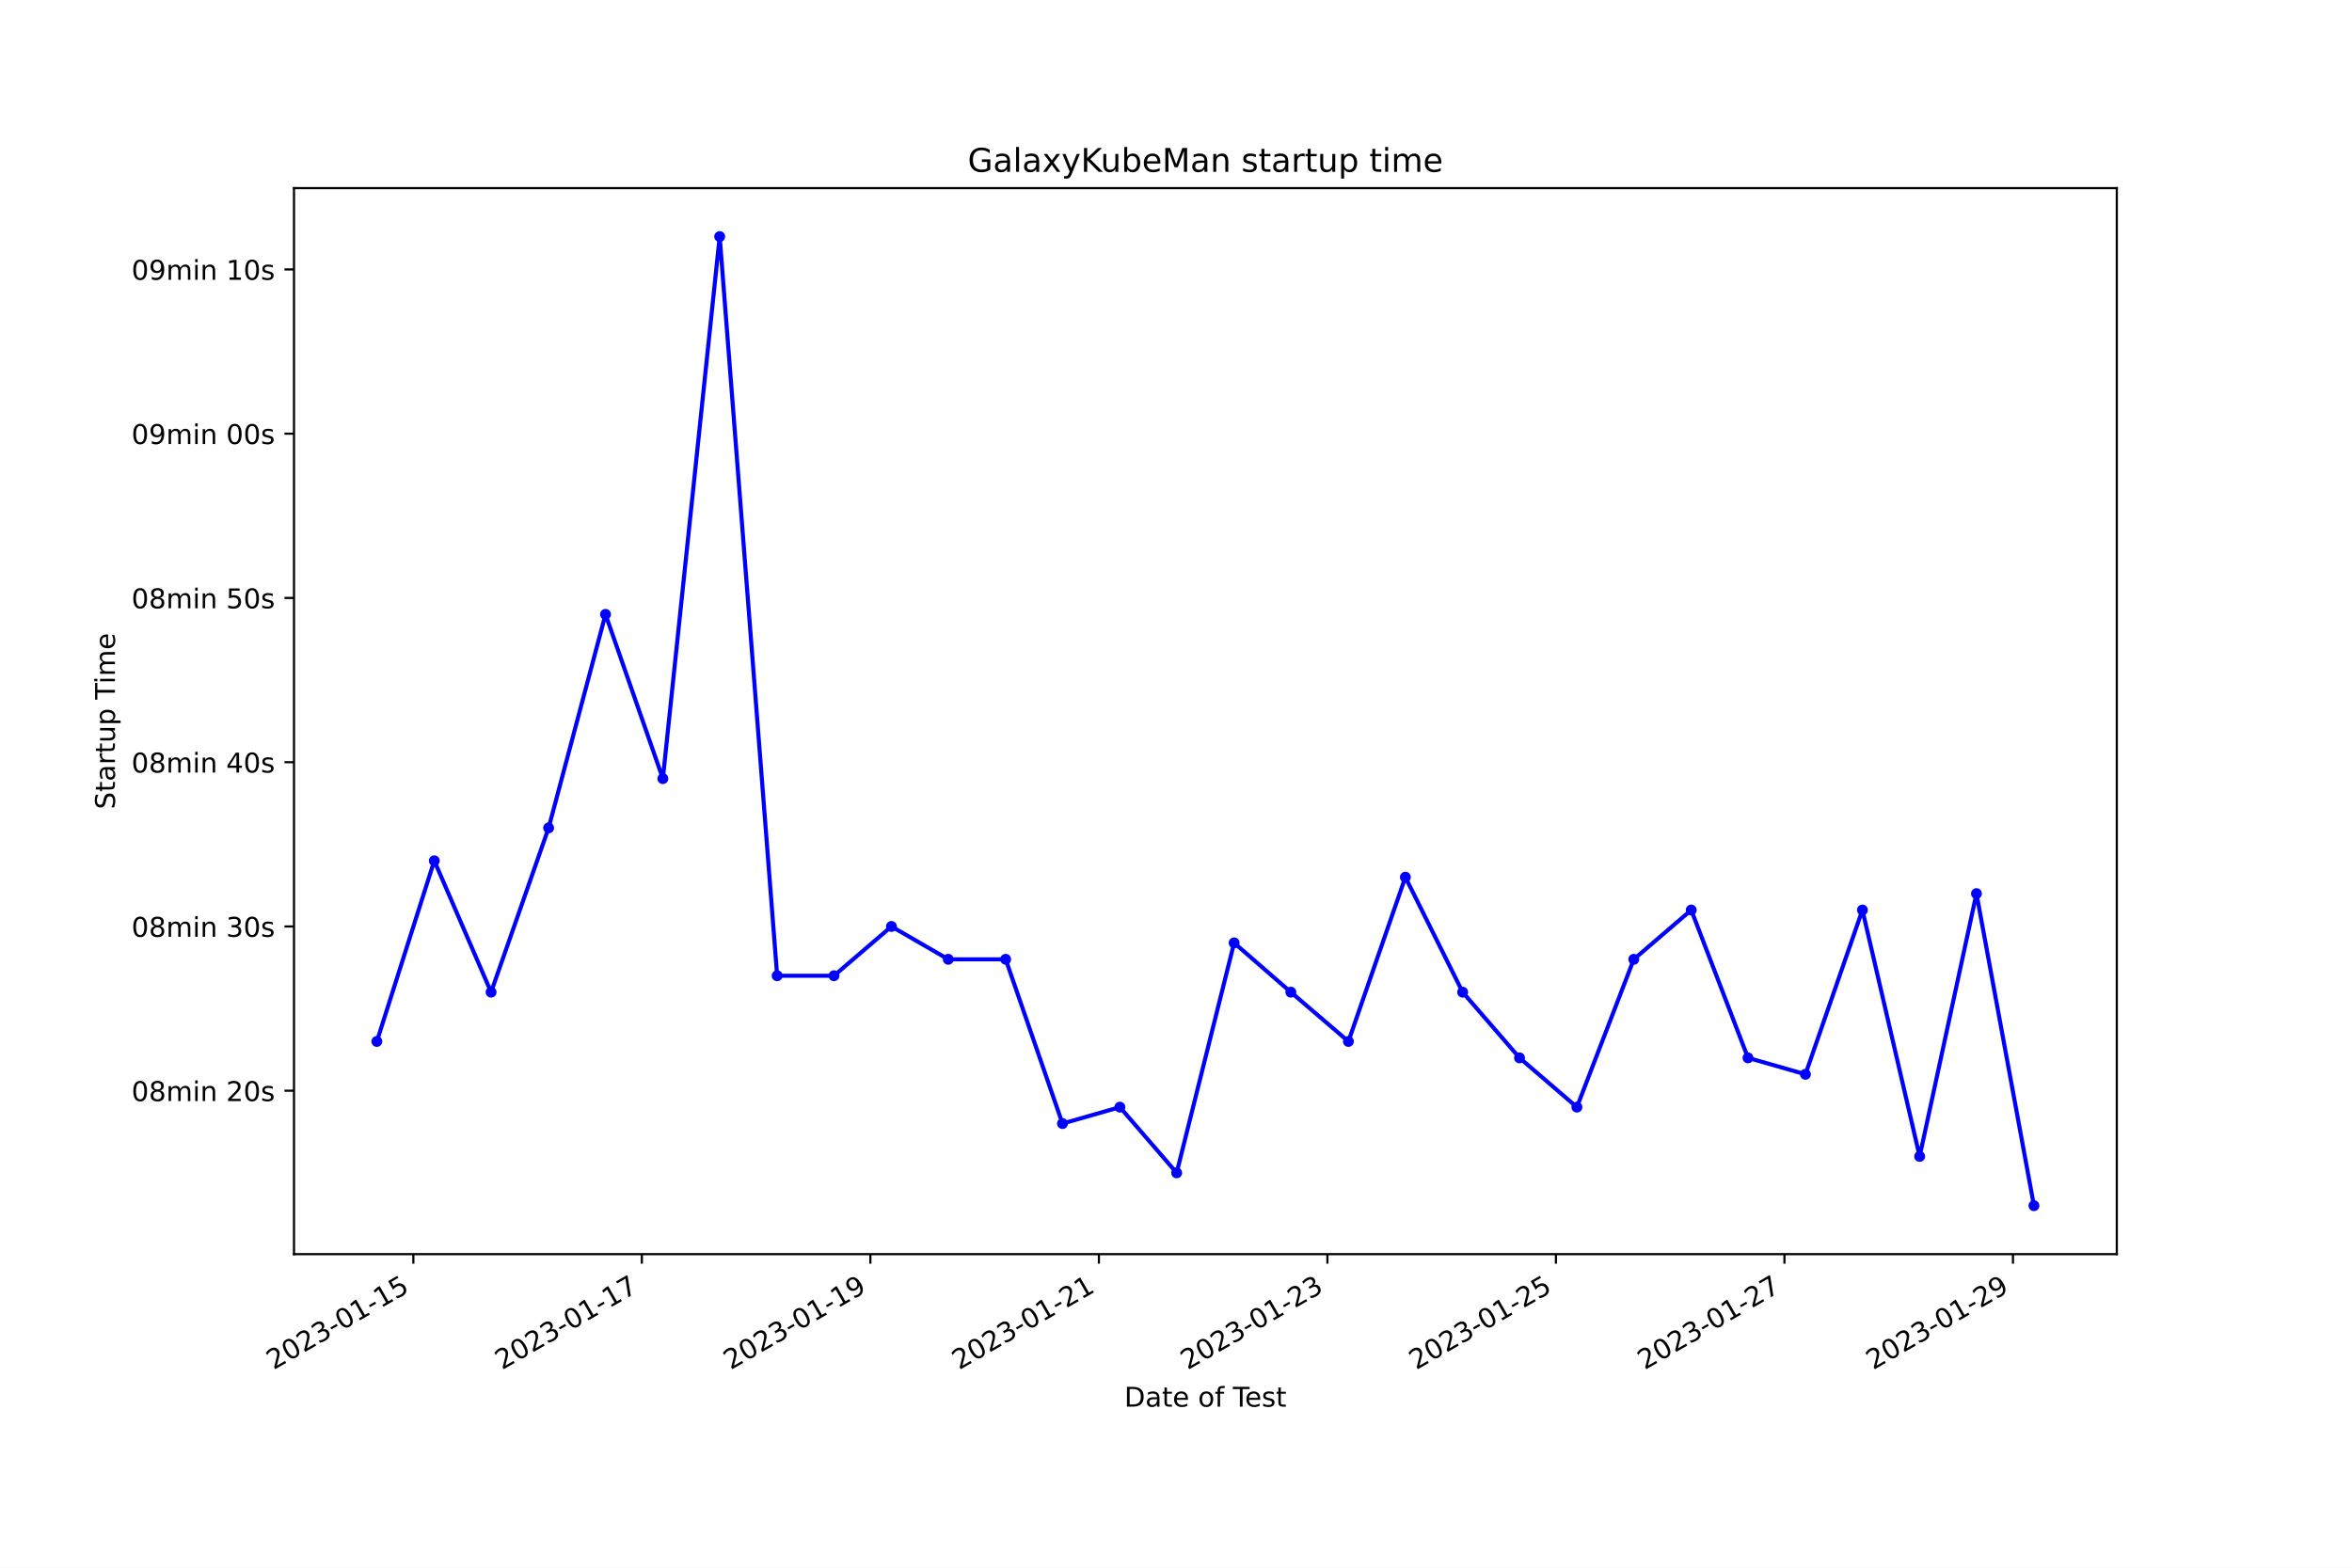
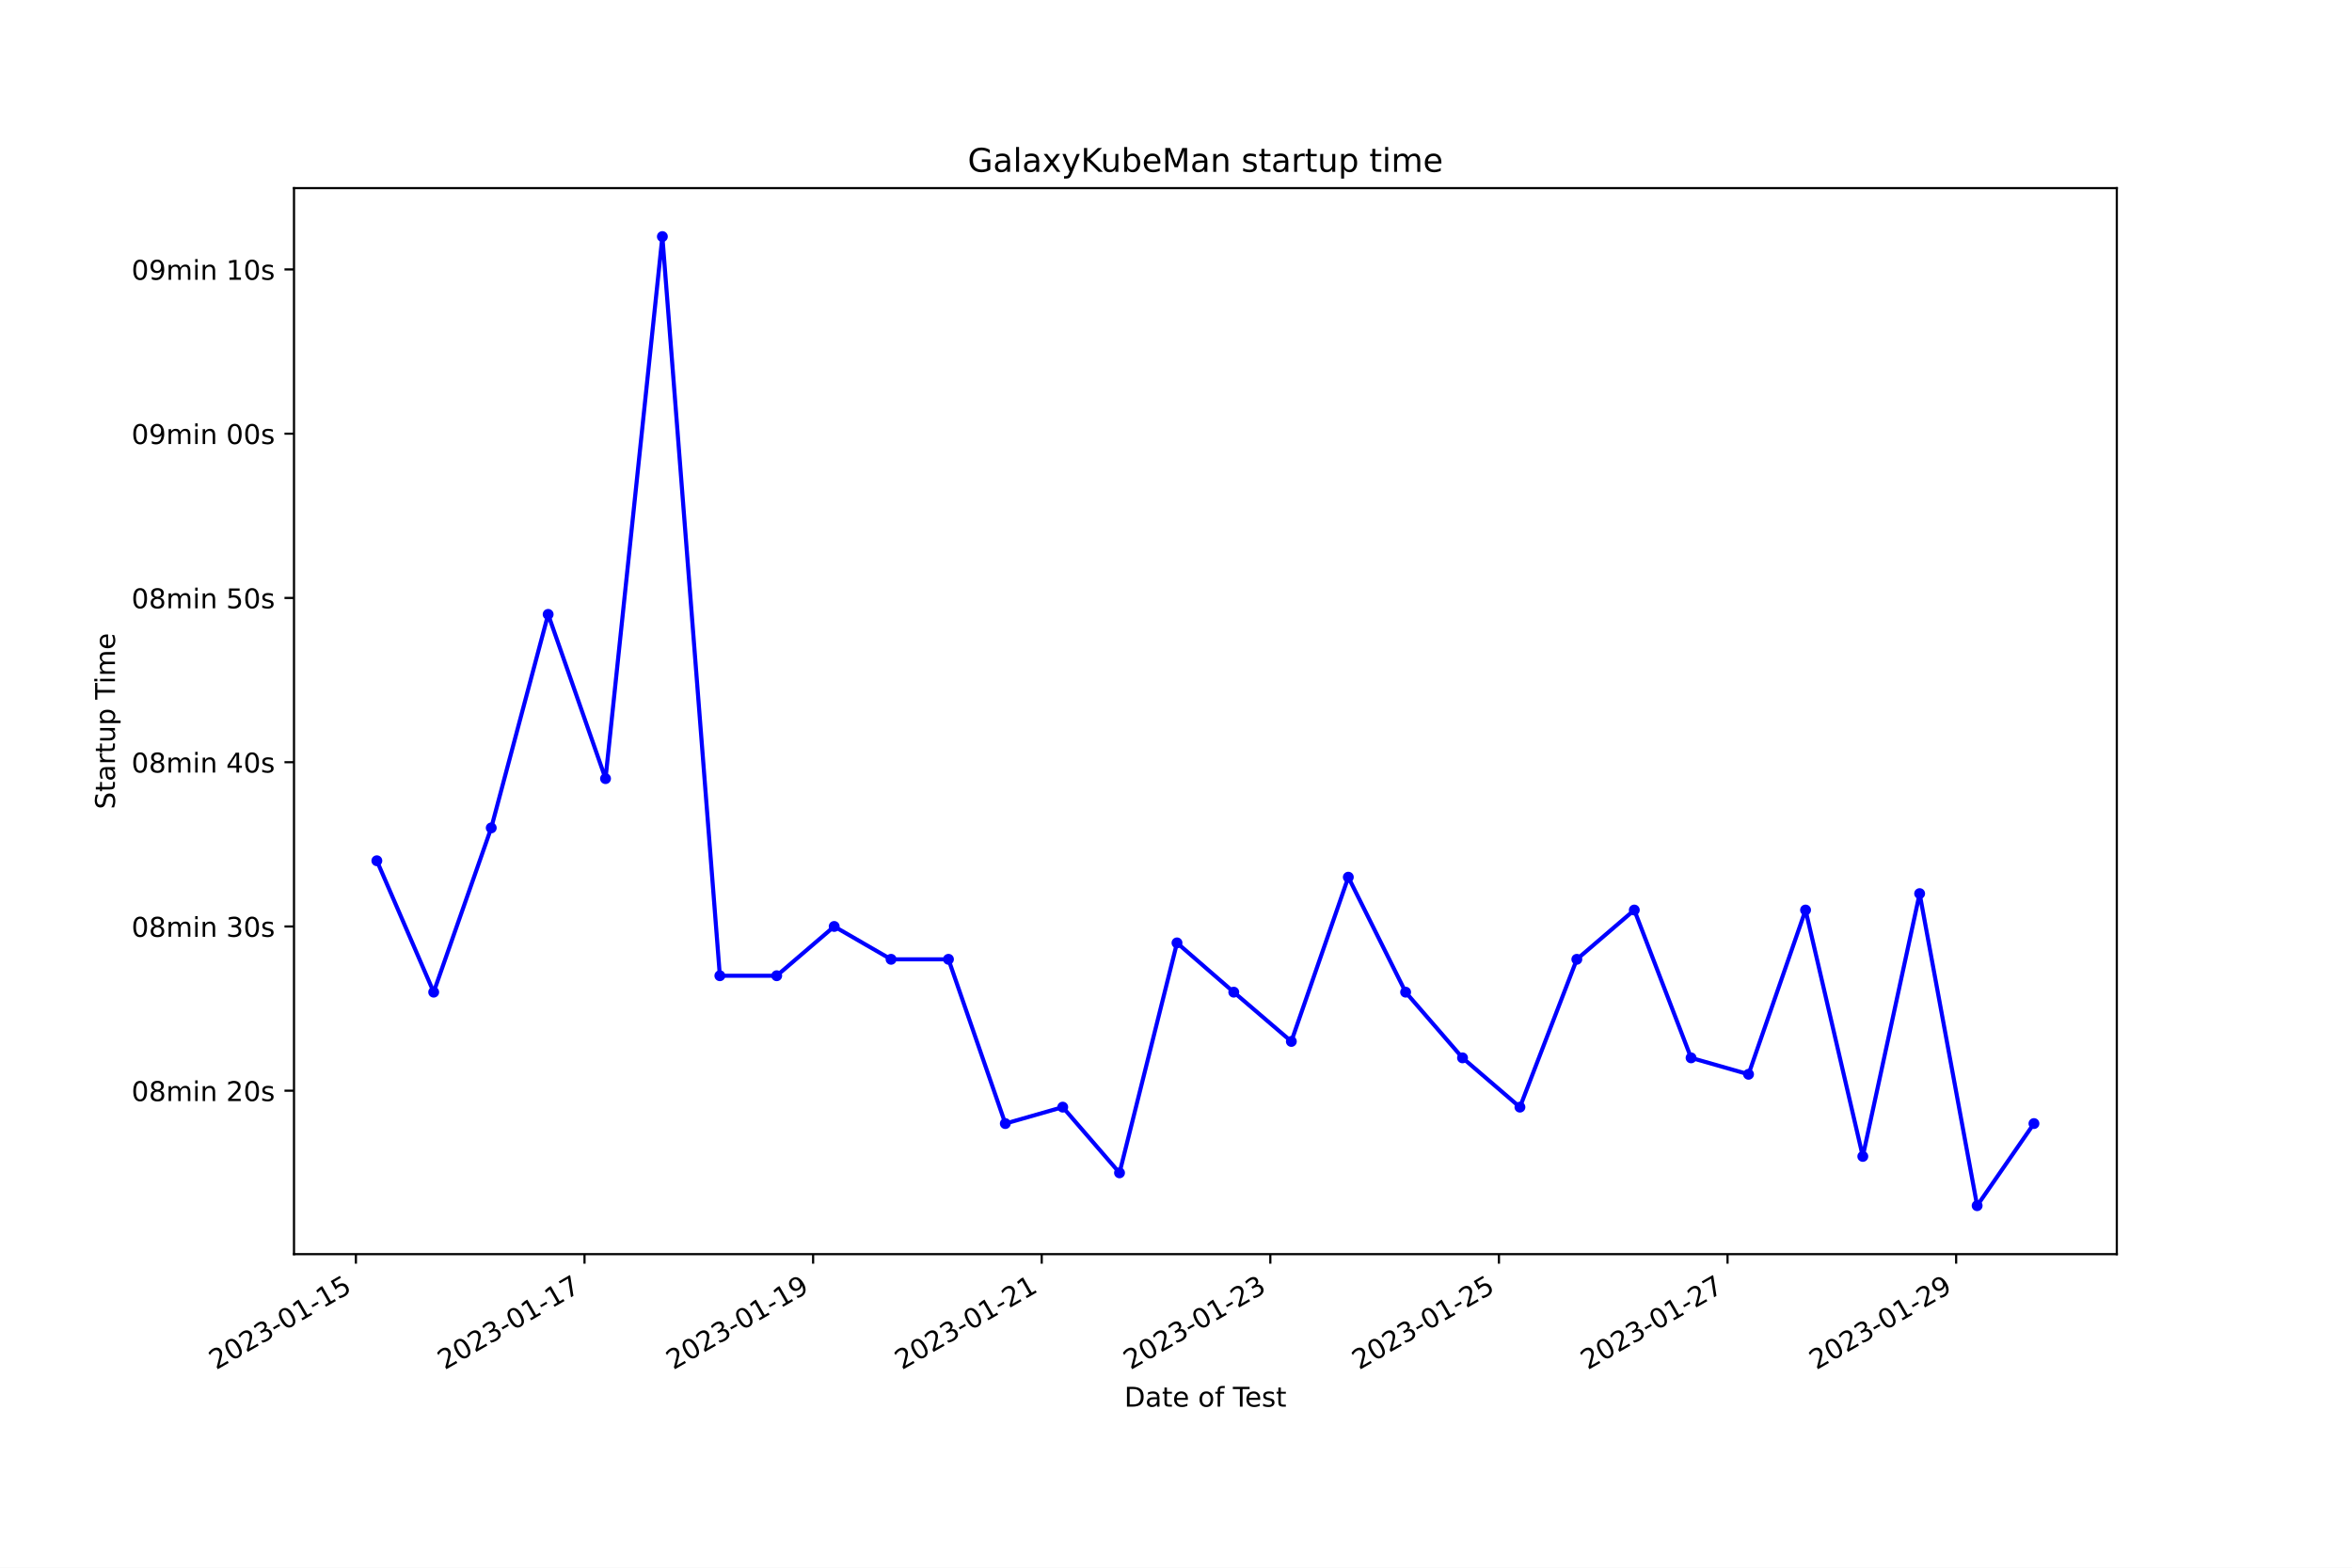
<svg xmlns="http://www.w3.org/2000/svg" xmlns:xlink="http://www.w3.org/1999/xlink" width="864pt" height="576pt" viewBox="0 0 864 576" version="1.1">
  <defs>
    <style type="text/css">*{stroke-linejoin: round; stroke-linecap: butt}</style>
  </defs>
  <g id="figure_1">
    <g id="patch_1">
      <path d="M 0 576  L 864 576  L 864 0  L 0 0  z " style="fill: #ffffff" />
    </g>
    <g id="axes_1">
      <g id="patch_2">
        <path d="M 108 460.8  L 777.6 460.8  L 777.6 69.12  L 108 69.12  z " style="fill: #ffffff" />
      </g>
      <g id="matplotlib.axis_1">
        <g id="xtick_1">
          <g id="line2d_1">
            <defs>
-               <path id="m74cc26b2bb" d="M 0 0  L 0 3.5  " style="stroke: #000000; stroke-width: 0.8" />
+               <path id="m49f1e4e2b6" d="M 0 0  L 0 3.5  " style="stroke: #000000; stroke-width: 0.8" />
            </defs>
            <g>
-               <use xlink:href="#m74cc26b2bb" x="151.839" y="460.8" style="stroke: #000000; stroke-width: 0.8" />
+               <use xlink:href="#m49f1e4e2b6" x="130.741" y="460.8" style="stroke: #000000; stroke-width: 0.8" />
            </g>
          </g>
          <g id="text_1">
-             <g transform="translate(100.47 503.4383) rotate(-30) scale(0.1 -0.1)">
+             <g transform="translate(79.37138 503.4383) rotate(-30) scale(0.1 -0.1)">
              <defs>
                <path id="DejaVuSans-32" d="M 1228 531  L 3431 531  L 3431 0  L 469 0  L 469 531  Q 828 903 1448 1529  Q 2069 2156 2228 2338  Q 2531 2678 2651 2914  Q 2772 3150 2772 3378  Q 2772 3750 2511 3984  Q 2250 4219 1831 4219  Q 1534 4219 1204 4116  Q 875 4013 500 3803  L 500 4441  Q 881 4594 1212 4672  Q 1544 4750 1819 4750  Q 2544 4750 2975 4387  Q 3406 4025 3406 3419  Q 3406 3131 3298 2873  Q 3191 2616 2906 2266  Q 2828 2175 2409 1742  Q 1991 1309 1228 531  z " transform="scale(0.015625)" />
                <path id="DejaVuSans-30" d="M 2034 4250  Q 1547 4250 1301 3770  Q 1056 3291 1056 2328  Q 1056 1369 1301 889  Q 1547 409 2034 409  Q 2525 409 2770 889  Q 3016 1369 3016 2328  Q 3016 3291 2770 3770  Q 2525 4250 2034 4250  z M 2034 4750  Q 2819 4750 3233 4129  Q 3647 3509 3647 2328  Q 3647 1150 3233 529  Q 2819 -91 2034 -91  Q 1250 -91 836 529  Q 422 1150 422 2328  Q 422 3509 836 4129  Q 1250 4750 2034 4750  z " transform="scale(0.015625)" />
                <path id="DejaVuSans-33" d="M 2597 2516  Q 3050 2419 3304 2112  Q 3559 1806 3559 1356  Q 3559 666 3084 287  Q 2609 -91 1734 -91  Q 1441 -91 1130 -33  Q 819 25 488 141  L 488 750  Q 750 597 1062 519  Q 1375 441 1716 441  Q 2309 441 2620 675  Q 2931 909 2931 1356  Q 2931 1769 2642 2001  Q 2353 2234 1838 2234  L 1294 2234  L 1294 2753  L 1863 2753  Q 2328 2753 2575 2939  Q 2822 3125 2822 3475  Q 2822 3834 2567 4026  Q 2313 4219 1838 4219  Q 1578 4219 1281 4162  Q 984 4106 628 3988  L 628 4550  Q 988 4650 1302 4700  Q 1616 4750 1894 4750  Q 2613 4750 3031 4423  Q 3450 4097 3450 3541  Q 3450 3153 3228 2886  Q 3006 2619 2597 2516  z " transform="scale(0.015625)" />
                <path id="DejaVuSans-2d" d="M 313 2009  L 1997 2009  L 1997 1497  L 313 1497  L 313 2009  z " transform="scale(0.015625)" />
                <path id="DejaVuSans-31" d="M 794 531  L 1825 531  L 1825 4091  L 703 3866  L 703 4441  L 1819 4666  L 2450 4666  L 2450 531  L 3481 531  L 3481 0  L 794 0  L 794 531  z " transform="scale(0.015625)" />
                <path id="DejaVuSans-35" d="M 691 4666  L 3169 4666  L 3169 4134  L 1269 4134  L 1269 2991  Q 1406 3038 1543 3061  Q 1681 3084 1819 3084  Q 2600 3084 3056 2656  Q 3513 2228 3513 1497  Q 3513 744 3044 326  Q 2575 -91 1722 -91  Q 1428 -91 1123 -41  Q 819 9 494 109  L 494 744  Q 775 591 1075 516  Q 1375 441 1709 441  Q 2250 441 2565 725  Q 2881 1009 2881 1497  Q 2881 1984 2565 2268  Q 2250 2553 1709 2553  Q 1456 2553 1204 2497  Q 953 2441 691 2322  L 691 4666  z " transform="scale(0.015625)" />
              </defs>
              <use xlink:href="#DejaVuSans-32" />
              <use xlink:href="#DejaVuSans-30" x="63.623" />
              <use xlink:href="#DejaVuSans-32" x="127.246" />
              <use xlink:href="#DejaVuSans-33" x="190.869" />
              <use xlink:href="#DejaVuSans-2d" x="254.492" />
              <use xlink:href="#DejaVuSans-30" x="290.576" />
              <use xlink:href="#DejaVuSans-31" x="354.199" />
              <use xlink:href="#DejaVuSans-2d" x="417.822" />
              <use xlink:href="#DejaVuSans-31" x="453.906" />
              <use xlink:href="#DejaVuSans-35" x="517.529" />
            </g>
          </g>
        </g>
        <g id="xtick_2">
          <g id="line2d_2">
            <g>
-               <use xlink:href="#m74cc26b2bb" x="235.784" y="460.8" style="stroke: #000000; stroke-width: 0.8" />
+               <use xlink:href="#m49f1e4e2b6" x="214.719" y="460.8" style="stroke: #000000; stroke-width: 0.8" />
            </g>
          </g>
          <g id="text_2">
-             <g transform="translate(184.415 503.4383) rotate(-30) scale(0.1 -0.1)">
+             <g transform="translate(163.3492 503.4383) rotate(-30) scale(0.1 -0.1)">
              <defs>
                <path id="DejaVuSans-37" d="M 525 4666  L 3525 4666  L 3525 4397  L 1831 0  L 1172 0  L 2766 4134  L 525 4134  L 525 4666  z " transform="scale(0.015625)" />
              </defs>
              <use xlink:href="#DejaVuSans-32" />
              <use xlink:href="#DejaVuSans-30" x="63.623" />
              <use xlink:href="#DejaVuSans-32" x="127.246" />
              <use xlink:href="#DejaVuSans-33" x="190.869" />
              <use xlink:href="#DejaVuSans-2d" x="254.492" />
              <use xlink:href="#DejaVuSans-30" x="290.576" />
              <use xlink:href="#DejaVuSans-31" x="354.199" />
              <use xlink:href="#DejaVuSans-2d" x="417.822" />
              <use xlink:href="#DejaVuSans-31" x="453.906" />
              <use xlink:href="#DejaVuSans-37" x="517.529" />
            </g>
          </g>
        </g>
        <g id="xtick_3">
          <g id="line2d_3">
            <g>
-               <use xlink:href="#m74cc26b2bb" x="319.73" y="460.8" style="stroke: #000000; stroke-width: 0.8" />
+               <use xlink:href="#m49f1e4e2b6" x="298.696" y="460.8" style="stroke: #000000; stroke-width: 0.8" />
            </g>
          </g>
          <g id="text_3">
-             <g transform="translate(268.3601 503.4383) rotate(-30) scale(0.1 -0.1)">
+             <g transform="translate(247.327 503.4383) rotate(-30) scale(0.1 -0.1)">
              <defs>
                <path id="DejaVuSans-39" d="M 703 97  L 703 672  Q 941 559 1184 500  Q 1428 441 1663 441  Q 2288 441 2617 861  Q 2947 1281 2994 2138  Q 2813 1869 2534 1725  Q 2256 1581 1919 1581  Q 1219 1581 811 2004  Q 403 2428 403 3163  Q 403 3881 828 4315  Q 1253 4750 1959 4750  Q 2769 4750 3195 4129  Q 3622 3509 3622 2328  Q 3622 1225 3098 567  Q 2575 -91 1691 -91  Q 1453 -91 1209 -44  Q 966 3 703 97  z M 1959 2075  Q 2384 2075 2632 2365  Q 2881 2656 2881 3163  Q 2881 3666 2632 3958  Q 2384 4250 1959 4250  Q 1534 4250 1286 3958  Q 1038 3666 1038 3163  Q 1038 2656 1286 2365  Q 1534 2075 1959 2075  z " transform="scale(0.015625)" />
              </defs>
              <use xlink:href="#DejaVuSans-32" />
              <use xlink:href="#DejaVuSans-30" x="63.623" />
              <use xlink:href="#DejaVuSans-32" x="127.246" />
              <use xlink:href="#DejaVuSans-33" x="190.869" />
              <use xlink:href="#DejaVuSans-2d" x="254.492" />
              <use xlink:href="#DejaVuSans-30" x="290.576" />
              <use xlink:href="#DejaVuSans-31" x="354.199" />
              <use xlink:href="#DejaVuSans-2d" x="417.822" />
              <use xlink:href="#DejaVuSans-31" x="453.906" />
              <use xlink:href="#DejaVuSans-39" x="517.529" />
            </g>
          </g>
        </g>
        <g id="xtick_4">
          <g id="line2d_4">
            <g>
-               <use xlink:href="#m74cc26b2bb" x="403.675" y="460.8" style="stroke: #000000; stroke-width: 0.8" />
+               <use xlink:href="#m49f1e4e2b6" x="382.674" y="460.8" style="stroke: #000000; stroke-width: 0.8" />
            </g>
          </g>
          <g id="text_4">
-             <g transform="translate(352.3052 503.4383) rotate(-30) scale(0.1 -0.1)">
+             <g transform="translate(331.3048 503.4383) rotate(-30) scale(0.1 -0.1)">
              <use xlink:href="#DejaVuSans-32" />
              <use xlink:href="#DejaVuSans-30" x="63.623" />
              <use xlink:href="#DejaVuSans-32" x="127.246" />
              <use xlink:href="#DejaVuSans-33" x="190.869" />
              <use xlink:href="#DejaVuSans-2d" x="254.492" />
              <use xlink:href="#DejaVuSans-30" x="290.576" />
              <use xlink:href="#DejaVuSans-31" x="354.199" />
              <use xlink:href="#DejaVuSans-2d" x="417.822" />
              <use xlink:href="#DejaVuSans-32" x="453.906" />
              <use xlink:href="#DejaVuSans-31" x="517.529" />
            </g>
          </g>
        </g>
        <g id="xtick_5">
          <g id="line2d_5">
            <g>
-               <use xlink:href="#m74cc26b2bb" x="487.62" y="460.8" style="stroke: #000000; stroke-width: 0.8" />
+               <use xlink:href="#m49f1e4e2b6" x="466.652" y="460.8" style="stroke: #000000; stroke-width: 0.8" />
            </g>
          </g>
          <g id="text_5">
-             <g transform="translate(436.2503 503.4383) rotate(-30) scale(0.1 -0.1)">
+             <g transform="translate(415.2826 503.4383) rotate(-30) scale(0.1 -0.1)">
              <use xlink:href="#DejaVuSans-32" />
              <use xlink:href="#DejaVuSans-30" x="63.623" />
              <use xlink:href="#DejaVuSans-32" x="127.246" />
              <use xlink:href="#DejaVuSans-33" x="190.869" />
              <use xlink:href="#DejaVuSans-2d" x="254.492" />
              <use xlink:href="#DejaVuSans-30" x="290.576" />
              <use xlink:href="#DejaVuSans-31" x="354.199" />
              <use xlink:href="#DejaVuSans-2d" x="417.822" />
              <use xlink:href="#DejaVuSans-32" x="453.906" />
              <use xlink:href="#DejaVuSans-33" x="517.529" />
            </g>
          </g>
        </g>
        <g id="xtick_6">
          <g id="line2d_6">
            <g>
-               <use xlink:href="#m74cc26b2bb" x="571.565" y="460.8" style="stroke: #000000; stroke-width: 0.8" />
+               <use xlink:href="#m49f1e4e2b6" x="550.63" y="460.8" style="stroke: #000000; stroke-width: 0.8" />
            </g>
          </g>
          <g id="text_6">
-             <g transform="translate(520.1954 503.4383) rotate(-30) scale(0.1 -0.1)">
+             <g transform="translate(499.2604 503.4383) rotate(-30) scale(0.1 -0.1)">
              <use xlink:href="#DejaVuSans-32" />
              <use xlink:href="#DejaVuSans-30" x="63.623" />
              <use xlink:href="#DejaVuSans-32" x="127.246" />
              <use xlink:href="#DejaVuSans-33" x="190.869" />
              <use xlink:href="#DejaVuSans-2d" x="254.492" />
              <use xlink:href="#DejaVuSans-30" x="290.576" />
              <use xlink:href="#DejaVuSans-31" x="354.199" />
              <use xlink:href="#DejaVuSans-2d" x="417.822" />
              <use xlink:href="#DejaVuSans-32" x="453.906" />
              <use xlink:href="#DejaVuSans-35" x="517.529" />
            </g>
          </g>
        </g>
        <g id="xtick_7">
          <g id="line2d_7">
            <g>
-               <use xlink:href="#m74cc26b2bb" x="655.51" y="460.8" style="stroke: #000000; stroke-width: 0.8" />
+               <use xlink:href="#m49f1e4e2b6" x="634.608" y="460.8" style="stroke: #000000; stroke-width: 0.8" />
            </g>
          </g>
          <g id="text_7">
-             <g transform="translate(604.1405 503.4383) rotate(-30) scale(0.1 -0.1)">
+             <g transform="translate(583.2382 503.4383) rotate(-30) scale(0.1 -0.1)">
              <use xlink:href="#DejaVuSans-32" />
              <use xlink:href="#DejaVuSans-30" x="63.623" />
              <use xlink:href="#DejaVuSans-32" x="127.246" />
              <use xlink:href="#DejaVuSans-33" x="190.869" />
              <use xlink:href="#DejaVuSans-2d" x="254.492" />
              <use xlink:href="#DejaVuSans-30" x="290.576" />
              <use xlink:href="#DejaVuSans-31" x="354.199" />
              <use xlink:href="#DejaVuSans-2d" x="417.822" />
              <use xlink:href="#DejaVuSans-32" x="453.906" />
              <use xlink:href="#DejaVuSans-37" x="517.529" />
            </g>
          </g>
        </g>
        <g id="xtick_8">
          <g id="line2d_8">
            <g>
-               <use xlink:href="#m74cc26b2bb" x="739.455" y="460.8" style="stroke: #000000; stroke-width: 0.8" />
+               <use xlink:href="#m49f1e4e2b6" x="718.585" y="460.8" style="stroke: #000000; stroke-width: 0.8" />
            </g>
          </g>
          <g id="text_8">
-             <g transform="translate(688.0856 503.4383) rotate(-30) scale(0.1 -0.1)">
+             <g transform="translate(667.216 503.4383) rotate(-30) scale(0.1 -0.1)">
              <use xlink:href="#DejaVuSans-32" />
              <use xlink:href="#DejaVuSans-30" x="63.623" />
              <use xlink:href="#DejaVuSans-32" x="127.246" />
              <use xlink:href="#DejaVuSans-33" x="190.869" />
              <use xlink:href="#DejaVuSans-2d" x="254.492" />
              <use xlink:href="#DejaVuSans-30" x="290.576" />
              <use xlink:href="#DejaVuSans-31" x="354.199" />
              <use xlink:href="#DejaVuSans-2d" x="417.822" />
              <use xlink:href="#DejaVuSans-32" x="453.906" />
              <use xlink:href="#DejaVuSans-39" x="517.529" />
            </g>
          </g>
        </g>
        <g id="text_9">
          <g transform="translate(413.0063 516.8378) scale(0.1 -0.1)">
            <defs>
              <path id="DejaVuSans-44" d="M 1259 4147  L 1259 519  L 2022 519  Q 2988 519 3436 956  Q 3884 1394 3884 2338  Q 3884 3275 3436 3711  Q 2988 4147 2022 4147  L 1259 4147  z M 628 4666  L 1925 4666  Q 3281 4666 3915 4102  Q 4550 3538 4550 2338  Q 4550 1131 3912 565  Q 3275 0 1925 0  L 628 0  L 628 4666  z " transform="scale(0.015625)" />
              <path id="DejaVuSans-61" d="M 2194 1759  Q 1497 1759 1228 1600  Q 959 1441 959 1056  Q 959 750 1161 570  Q 1363 391 1709 391  Q 2188 391 2477 730  Q 2766 1069 2766 1631  L 2766 1759  L 2194 1759  z M 3341 1997  L 3341 0  L 2766 0  L 2766 531  Q 2569 213 2275 61  Q 1981 -91 1556 -91  Q 1019 -91 701 211  Q 384 513 384 1019  Q 384 1609 779 1909  Q 1175 2209 1959 2209  L 2766 2209  L 2766 2266  Q 2766 2663 2505 2880  Q 2244 3097 1772 3097  Q 1472 3097 1187 3025  Q 903 2953 641 2809  L 641 3341  Q 956 3463 1253 3523  Q 1550 3584 1831 3584  Q 2591 3584 2966 3190  Q 3341 2797 3341 1997  z " transform="scale(0.015625)" />
              <path id="DejaVuSans-74" d="M 1172 4494  L 1172 3500  L 2356 3500  L 2356 3053  L 1172 3053  L 1172 1153  Q 1172 725 1289 603  Q 1406 481 1766 481  L 2356 481  L 2356 0  L 1766 0  Q 1100 0 847 248  Q 594 497 594 1153  L 594 3053  L 172 3053  L 172 3500  L 594 3500  L 594 4494  L 1172 4494  z " transform="scale(0.015625)" />
              <path id="DejaVuSans-65" d="M 3597 1894  L 3597 1613  L 953 1613  Q 991 1019 1311 708  Q 1631 397 2203 397  Q 2534 397 2845 478  Q 3156 559 3463 722  L 3463 178  Q 3153 47 2828 -22  Q 2503 -91 2169 -91  Q 1331 -91 842 396  Q 353 884 353 1716  Q 353 2575 817 3079  Q 1281 3584 2069 3584  Q 2775 3584 3186 3129  Q 3597 2675 3597 1894  z M 3022 2063  Q 3016 2534 2758 2815  Q 2500 3097 2075 3097  Q 1594 3097 1305 2825  Q 1016 2553 972 2059  L 3022 2063  z " transform="scale(0.015625)" />
              <path id="DejaVuSans-20" transform="scale(0.015625)" />
              <path id="DejaVuSans-6f" d="M 1959 3097  Q 1497 3097 1228 2736  Q 959 2375 959 1747  Q 959 1119 1226 758  Q 1494 397 1959 397  Q 2419 397 2687 759  Q 2956 1122 2956 1747  Q 2956 2369 2687 2733  Q 2419 3097 1959 3097  z M 1959 3584  Q 2709 3584 3137 3096  Q 3566 2609 3566 1747  Q 3566 888 3137 398  Q 2709 -91 1959 -91  Q 1206 -91 779 398  Q 353 888 353 1747  Q 353 2609 779 3096  Q 1206 3584 1959 3584  z " transform="scale(0.015625)" />
              <path id="DejaVuSans-66" d="M 2375 4863  L 2375 4384  L 1825 4384  Q 1516 4384 1395 4259  Q 1275 4134 1275 3809  L 1275 3500  L 2222 3500  L 2222 3053  L 1275 3053  L 1275 0  L 697 0  L 697 3053  L 147 3053  L 147 3500  L 697 3500  L 697 3744  Q 697 4328 969 4595  Q 1241 4863 1831 4863  L 2375 4863  z " transform="scale(0.015625)" />
              <path id="DejaVuSans-54" d="M -19 4666  L 3928 4666  L 3928 4134  L 2272 4134  L 2272 0  L 1638 0  L 1638 4134  L -19 4134  L -19 4666  z " transform="scale(0.015625)" />
              <path id="DejaVuSans-73" d="M 2834 3397  L 2834 2853  Q 2591 2978 2328 3040  Q 2066 3103 1784 3103  Q 1356 3103 1142 2972  Q 928 2841 928 2578  Q 928 2378 1081 2264  Q 1234 2150 1697 2047  L 1894 2003  Q 2506 1872 2764 1633  Q 3022 1394 3022 966  Q 3022 478 2636 193  Q 2250 -91 1575 -91  Q 1294 -91 989 -36  Q 684 19 347 128  L 347 722  Q 666 556 975 473  Q 1284 391 1588 391  Q 1994 391 2212 530  Q 2431 669 2431 922  Q 2431 1156 2273 1281  Q 2116 1406 1581 1522  L 1381 1569  Q 847 1681 609 1914  Q 372 2147 372 2553  Q 372 3047 722 3315  Q 1072 3584 1716 3584  Q 2034 3584 2315 3537  Q 2597 3491 2834 3397  z " transform="scale(0.015625)" />
            </defs>
            <use xlink:href="#DejaVuSans-44" />
            <use xlink:href="#DejaVuSans-61" x="77.002" />
            <use xlink:href="#DejaVuSans-74" x="138.281" />
            <use xlink:href="#DejaVuSans-65" x="177.49" />
            <use xlink:href="#DejaVuSans-20" x="239.014" />
            <use xlink:href="#DejaVuSans-6f" x="270.801" />
            <use xlink:href="#DejaVuSans-66" x="331.982" />
            <use xlink:href="#DejaVuSans-20" x="367.188" />
            <use xlink:href="#DejaVuSans-54" x="398.975" />
            <use xlink:href="#DejaVuSans-65" x="443.059" />
            <use xlink:href="#DejaVuSans-73" x="504.582" />
            <use xlink:href="#DejaVuSans-74" x="556.682" />
          </g>
        </g>
      </g>
      <g id="matplotlib.axis_2">
        <g id="ytick_1">
          <g id="line2d_9">
            <defs>
-               <path id="m1a50e16f8b" d="M 0 0  L -3.5 0  " style="stroke: #000000; stroke-width: 0.8" />
+               <path id="mf2831c0d1c" d="M 0 0  L -3.5 0  " style="stroke: #000000; stroke-width: 0.8" />
            </defs>
            <g>
-               <use xlink:href="#m1a50e16f8b" x="108" y="400.75" style="stroke: #000000; stroke-width: 0.8" />
+               <use xlink:href="#mf2831c0d1c" x="108" y="400.75" style="stroke: #000000; stroke-width: 0.8" />
            </g>
          </g>
          <g id="text_10">
            <g transform="translate(48.30625 404.5497) scale(0.1 -0.1)">
              <defs>
                <path id="DejaVuSans-38" d="M 2034 2216  Q 1584 2216 1326 1975  Q 1069 1734 1069 1313  Q 1069 891 1326 650  Q 1584 409 2034 409  Q 2484 409 2743 651  Q 3003 894 3003 1313  Q 3003 1734 2745 1975  Q 2488 2216 2034 2216  z M 1403 2484  Q 997 2584 770 2862  Q 544 3141 544 3541  Q 544 4100 942 4425  Q 1341 4750 2034 4750  Q 2731 4750 3128 4425  Q 3525 4100 3525 3541  Q 3525 3141 3298 2862  Q 3072 2584 2669 2484  Q 3125 2378 3379 2068  Q 3634 1759 3634 1313  Q 3634 634 3220 271  Q 2806 -91 2034 -91  Q 1263 -91 848 271  Q 434 634 434 1313  Q 434 1759 690 2068  Q 947 2378 1403 2484  z M 1172 3481  Q 1172 3119 1398 2916  Q 1625 2713 2034 2713  Q 2441 2713 2670 2916  Q 2900 3119 2900 3481  Q 2900 3844 2670 4047  Q 2441 4250 2034 4250  Q 1625 4250 1398 4047  Q 1172 3844 1172 3481  z " transform="scale(0.015625)" />
                <path id="DejaVuSans-6d" d="M 3328 2828  Q 3544 3216 3844 3400  Q 4144 3584 4550 3584  Q 5097 3584 5394 3201  Q 5691 2819 5691 2113  L 5691 0  L 5113 0  L 5113 2094  Q 5113 2597 4934 2840  Q 4756 3084 4391 3084  Q 3944 3084 3684 2787  Q 3425 2491 3425 1978  L 3425 0  L 2847 0  L 2847 2094  Q 2847 2600 2669 2842  Q 2491 3084 2119 3084  Q 1678 3084 1418 2786  Q 1159 2488 1159 1978  L 1159 0  L 581 0  L 581 3500  L 1159 3500  L 1159 2956  Q 1356 3278 1631 3431  Q 1906 3584 2284 3584  Q 2666 3584 2933 3390  Q 3200 3197 3328 2828  z " transform="scale(0.015625)" />
                <path id="DejaVuSans-69" d="M 603 3500  L 1178 3500  L 1178 0  L 603 0  L 603 3500  z M 603 4863  L 1178 4863  L 1178 4134  L 603 4134  L 603 4863  z " transform="scale(0.015625)" />
                <path id="DejaVuSans-6e" d="M 3513 2113  L 3513 0  L 2938 0  L 2938 2094  Q 2938 2591 2744 2837  Q 2550 3084 2163 3084  Q 1697 3084 1428 2787  Q 1159 2491 1159 1978  L 1159 0  L 581 0  L 581 3500  L 1159 3500  L 1159 2956  Q 1366 3272 1645 3428  Q 1925 3584 2291 3584  Q 2894 3584 3203 3211  Q 3513 2838 3513 2113  z " transform="scale(0.015625)" />
              </defs>
              <use xlink:href="#DejaVuSans-30" />
              <use xlink:href="#DejaVuSans-38" x="63.623" />
              <use xlink:href="#DejaVuSans-6d" x="127.246" />
              <use xlink:href="#DejaVuSans-69" x="224.658" />
              <use xlink:href="#DejaVuSans-6e" x="252.441" />
              <use xlink:href="#DejaVuSans-20" x="315.82" />
              <use xlink:href="#DejaVuSans-32" x="347.607" />
              <use xlink:href="#DejaVuSans-30" x="411.23" />
              <use xlink:href="#DejaVuSans-73" x="474.854" />
            </g>
          </g>
        </g>
        <g id="ytick_2">
          <g id="line2d_10">
            <g>
-               <use xlink:href="#m1a50e16f8b" x="108" y="340.399" style="stroke: #000000; stroke-width: 0.8" />
+               <use xlink:href="#mf2831c0d1c" x="108" y="340.399" style="stroke: #000000; stroke-width: 0.8" />
            </g>
          </g>
          <g id="text_11">
            <g transform="translate(48.30625 344.1984) scale(0.1 -0.1)">
              <use xlink:href="#DejaVuSans-30" />
              <use xlink:href="#DejaVuSans-38" x="63.623" />
              <use xlink:href="#DejaVuSans-6d" x="127.246" />
              <use xlink:href="#DejaVuSans-69" x="224.658" />
              <use xlink:href="#DejaVuSans-6e" x="252.441" />
              <use xlink:href="#DejaVuSans-20" x="315.82" />
              <use xlink:href="#DejaVuSans-33" x="347.607" />
              <use xlink:href="#DejaVuSans-30" x="411.23" />
              <use xlink:href="#DejaVuSans-73" x="474.854" />
            </g>
          </g>
        </g>
        <g id="ytick_3">
          <g id="line2d_11">
            <g>
-               <use xlink:href="#m1a50e16f8b" x="108" y="280.048" style="stroke: #000000; stroke-width: 0.8" />
+               <use xlink:href="#mf2831c0d1c" x="108" y="280.048" style="stroke: #000000; stroke-width: 0.8" />
            </g>
          </g>
          <g id="text_12">
            <g transform="translate(48.30625 283.847) scale(0.1 -0.1)">
              <defs>
                <path id="DejaVuSans-34" d="M 2419 4116  L 825 1625  L 2419 1625  L 2419 4116  z M 2253 4666  L 3047 4666  L 3047 1625  L 3713 1625  L 3713 1100  L 3047 1100  L 3047 0  L 2419 0  L 2419 1100  L 313 1100  L 313 1709  L 2253 4666  z " transform="scale(0.015625)" />
              </defs>
              <use xlink:href="#DejaVuSans-30" />
              <use xlink:href="#DejaVuSans-38" x="63.623" />
              <use xlink:href="#DejaVuSans-6d" x="127.246" />
              <use xlink:href="#DejaVuSans-69" x="224.658" />
              <use xlink:href="#DejaVuSans-6e" x="252.441" />
              <use xlink:href="#DejaVuSans-20" x="315.82" />
              <use xlink:href="#DejaVuSans-34" x="347.607" />
              <use xlink:href="#DejaVuSans-30" x="411.23" />
              <use xlink:href="#DejaVuSans-73" x="474.854" />
            </g>
          </g>
        </g>
        <g id="ytick_4">
          <g id="line2d_12">
            <g>
-               <use xlink:href="#m1a50e16f8b" x="108" y="219.697" style="stroke: #000000; stroke-width: 0.8" />
+               <use xlink:href="#mf2831c0d1c" x="108" y="219.697" style="stroke: #000000; stroke-width: 0.8" />
            </g>
          </g>
          <g id="text_13">
            <g transform="translate(48.30625 223.4957) scale(0.1 -0.1)">
              <use xlink:href="#DejaVuSans-30" />
              <use xlink:href="#DejaVuSans-38" x="63.623" />
              <use xlink:href="#DejaVuSans-6d" x="127.246" />
              <use xlink:href="#DejaVuSans-69" x="224.658" />
              <use xlink:href="#DejaVuSans-6e" x="252.441" />
              <use xlink:href="#DejaVuSans-20" x="315.82" />
              <use xlink:href="#DejaVuSans-35" x="347.607" />
              <use xlink:href="#DejaVuSans-30" x="411.23" />
              <use xlink:href="#DejaVuSans-73" x="474.854" />
            </g>
          </g>
        </g>
        <g id="ytick_5">
          <g id="line2d_13">
            <g>
-               <use xlink:href="#m1a50e16f8b" x="108" y="159.345" style="stroke: #000000; stroke-width: 0.8" />
+               <use xlink:href="#mf2831c0d1c" x="108" y="159.345" style="stroke: #000000; stroke-width: 0.8" />
            </g>
          </g>
          <g id="text_14">
            <g transform="translate(48.30625 163.1444) scale(0.1 -0.1)">
              <use xlink:href="#DejaVuSans-30" />
              <use xlink:href="#DejaVuSans-39" x="63.623" />
              <use xlink:href="#DejaVuSans-6d" x="127.246" />
              <use xlink:href="#DejaVuSans-69" x="224.658" />
              <use xlink:href="#DejaVuSans-6e" x="252.441" />
              <use xlink:href="#DejaVuSans-20" x="315.82" />
              <use xlink:href="#DejaVuSans-30" x="347.607" />
              <use xlink:href="#DejaVuSans-30" x="411.23" />
              <use xlink:href="#DejaVuSans-73" x="474.854" />
            </g>
          </g>
        </g>
        <g id="ytick_6">
          <g id="line2d_14">
            <g>
-               <use xlink:href="#m1a50e16f8b" x="108" y="98.994" style="stroke: #000000; stroke-width: 0.8" />
+               <use xlink:href="#mf2831c0d1c" x="108" y="98.994" style="stroke: #000000; stroke-width: 0.8" />
            </g>
          </g>
          <g id="text_15">
            <g transform="translate(48.30625 102.7931) scale(0.1 -0.1)">
              <use xlink:href="#DejaVuSans-30" />
              <use xlink:href="#DejaVuSans-39" x="63.623" />
              <use xlink:href="#DejaVuSans-6d" x="127.246" />
              <use xlink:href="#DejaVuSans-69" x="224.658" />
              <use xlink:href="#DejaVuSans-6e" x="252.441" />
              <use xlink:href="#DejaVuSans-20" x="315.82" />
              <use xlink:href="#DejaVuSans-31" x="347.607" />
              <use xlink:href="#DejaVuSans-30" x="411.23" />
              <use xlink:href="#DejaVuSans-73" x="474.854" />
            </g>
          </g>
        </g>
        <g id="text_16">
          <g transform="translate(42.22656 297.3397) rotate(-90) scale(0.1 -0.1)">
            <defs>
              <path id="DejaVuSans-53" d="M 3425 4513  L 3425 3897  Q 3066 4069 2747 4153  Q 2428 4238 2131 4238  Q 1616 4238 1336 4038  Q 1056 3838 1056 3469  Q 1056 3159 1242 3001  Q 1428 2844 1947 2747  L 2328 2669  Q 3034 2534 3370 2195  Q 3706 1856 3706 1288  Q 3706 609 3251 259  Q 2797 -91 1919 -91  Q 1588 -91 1214 -16  Q 841 59 441 206  L 441 856  Q 825 641 1194 531  Q 1563 422 1919 422  Q 2459 422 2753 634  Q 3047 847 3047 1241  Q 3047 1584 2836 1778  Q 2625 1972 2144 2069  L 1759 2144  Q 1053 2284 737 2584  Q 422 2884 422 3419  Q 422 4038 858 4394  Q 1294 4750 2059 4750  Q 2388 4750 2728 4690  Q 3069 4631 3425 4513  z " transform="scale(0.015625)" />
              <path id="DejaVuSans-72" d="M 2631 2963  Q 2534 3019 2420 3045  Q 2306 3072 2169 3072  Q 1681 3072 1420 2755  Q 1159 2438 1159 1844  L 1159 0  L 581 0  L 581 3500  L 1159 3500  L 1159 2956  Q 1341 3275 1631 3429  Q 1922 3584 2338 3584  Q 2397 3584 2469 3576  Q 2541 3569 2628 3553  L 2631 2963  z " transform="scale(0.015625)" />
              <path id="DejaVuSans-75" d="M 544 1381  L 544 3500  L 1119 3500  L 1119 1403  Q 1119 906 1312 657  Q 1506 409 1894 409  Q 2359 409 2629 706  Q 2900 1003 2900 1516  L 2900 3500  L 3475 3500  L 3475 0  L 2900 0  L 2900 538  Q 2691 219 2414 64  Q 2138 -91 1772 -91  Q 1169 -91 856 284  Q 544 659 544 1381  z M 1991 3584  L 1991 3584  z " transform="scale(0.015625)" />
              <path id="DejaVuSans-70" d="M 1159 525  L 1159 -1331  L 581 -1331  L 581 3500  L 1159 3500  L 1159 2969  Q 1341 3281 1617 3432  Q 1894 3584 2278 3584  Q 2916 3584 3314 3078  Q 3713 2572 3713 1747  Q 3713 922 3314 415  Q 2916 -91 2278 -91  Q 1894 -91 1617 61  Q 1341 213 1159 525  z M 3116 1747  Q 3116 2381 2855 2742  Q 2594 3103 2138 3103  Q 1681 3103 1420 2742  Q 1159 2381 1159 1747  Q 1159 1113 1420 752  Q 1681 391 2138 391  Q 2594 391 2855 752  Q 3116 1113 3116 1747  z " transform="scale(0.015625)" />
            </defs>
            <use xlink:href="#DejaVuSans-53" />
            <use xlink:href="#DejaVuSans-74" x="63.477" />
            <use xlink:href="#DejaVuSans-61" x="102.686" />
            <use xlink:href="#DejaVuSans-72" x="163.965" />
            <use xlink:href="#DejaVuSans-74" x="205.078" />
            <use xlink:href="#DejaVuSans-75" x="244.287" />
            <use xlink:href="#DejaVuSans-70" x="307.666" />
            <use xlink:href="#DejaVuSans-20" x="371.143" />
            <use xlink:href="#DejaVuSans-54" x="402.93" />
            <use xlink:href="#DejaVuSans-69" x="460.889" />
            <use xlink:href="#DejaVuSans-6d" x="488.672" />
            <use xlink:href="#DejaVuSans-65" x="586.084" />
          </g>
        </g>
      </g>
      <g id="line2d_15">
-         <path d="M 747.164 442.996  L 726.047 328.329  L 705.18 424.891  L 684.154 334.364  L 663.22 394.715  L 642.122 388.68  L 621.271 334.364  L 600.171 352.469  L 579.272 406.786  L 558.195 388.68  L 537.302 364.54  L 516.259 322.294  L 495.337 382.645  L 474.194 364.54  L 453.349 346.434  L 432.242 430.926  L 411.387 406.786  L 390.304 412.821  L 369.429 352.469  L 348.35 352.469  L 327.472 340.399  L 306.36 358.505  L 285.485 358.505  L 264.375 86.924  L 243.502 286.083  L 222.432 225.732  L 201.536 304.188  L 180.403 364.54  L 159.532 316.259  L 138.436 382.645  " clip-path="url(#pe2721cb6a1)" style="fill: none; stroke: #0000ff; stroke-width: 1.5; stroke-linecap: square" />
+         <path d="M 747.164 412.821  L 726.297 442.996  L 705.172 328.329  L 684.297 424.891  L 663.263 334.364  L 642.321 394.715  L 621.214 388.68  L 600.355 334.364  L 579.247 352.469  L 558.34 406.786  L 537.255 388.68  L 516.353 364.54  L 495.302 322.294  L 474.372 382.645  L 453.221 364.54  L 432.368 346.434  L 411.252 430.926  L 390.39 406.786  L 369.299 412.821  L 348.415 352.469  L 327.328 352.469  L 306.442 340.399  L 285.321 358.505  L 264.438 358.505  L 243.32 86.924  L 222.439 286.083  L 201.361 225.732  L 180.456 304.188  L 159.316 364.54  L 138.436 316.259  " clip-path="url(#pd5c303ab37)" style="fill: none; stroke: #0000ff; stroke-width: 1.5; stroke-linecap: square" />
        <defs>
-           <path id="m46b1cec702" d="M 0 1.5  C 0.398 1.5 0.779 1.342 1.061 1.061  C 1.342 0.779 1.5 0.398 1.5 0  C 1.5 -0.398 1.342 -0.779 1.061 -1.061  C 0.779 -1.342 0.398 -1.5 0 -1.5  C -0.398 -1.5 -0.779 -1.342 -1.061 -1.061  C -1.342 -0.779 -1.5 -0.398 -1.5 0  C -1.5 0.398 -1.342 0.779 -1.061 1.061  C -0.779 1.342 -0.398 1.5 0 1.5  z " style="stroke: #0000ff" />
+           <path id="mea59160172" d="M 0 1.5  C 0.398 1.5 0.779 1.342 1.061 1.061  C 1.342 0.779 1.5 0.398 1.5 0  C 1.5 -0.398 1.342 -0.779 1.061 -1.061  C 0.779 -1.342 0.398 -1.5 0 -1.5  C -0.398 -1.5 -0.779 -1.342 -1.061 -1.061  C -1.342 -0.779 -1.5 -0.398 -1.5 0  C -1.5 0.398 -1.342 0.779 -1.061 1.061  C -0.779 1.342 -0.398 1.5 0 1.5  z " style="stroke: #0000ff" />
        </defs>
-         <g clip-path="url(#pe2721cb6a1)">
-           <use xlink:href="#m46b1cec702" x="747.164" y="442.996" style="fill: #0000ff; stroke: #0000ff" />
-           <use xlink:href="#m46b1cec702" x="726.047" y="328.329" style="fill: #0000ff; stroke: #0000ff" />
-           <use xlink:href="#m46b1cec702" x="705.18" y="424.891" style="fill: #0000ff; stroke: #0000ff" />
-           <use xlink:href="#m46b1cec702" x="684.154" y="334.364" style="fill: #0000ff; stroke: #0000ff" />
-           <use xlink:href="#m46b1cec702" x="663.22" y="394.715" style="fill: #0000ff; stroke: #0000ff" />
-           <use xlink:href="#m46b1cec702" x="642.122" y="388.68" style="fill: #0000ff; stroke: #0000ff" />
-           <use xlink:href="#m46b1cec702" x="621.271" y="334.364" style="fill: #0000ff; stroke: #0000ff" />
-           <use xlink:href="#m46b1cec702" x="600.171" y="352.469" style="fill: #0000ff; stroke: #0000ff" />
-           <use xlink:href="#m46b1cec702" x="579.272" y="406.786" style="fill: #0000ff; stroke: #0000ff" />
-           <use xlink:href="#m46b1cec702" x="558.195" y="388.68" style="fill: #0000ff; stroke: #0000ff" />
-           <use xlink:href="#m46b1cec702" x="537.302" y="364.54" style="fill: #0000ff; stroke: #0000ff" />
-           <use xlink:href="#m46b1cec702" x="516.259" y="322.294" style="fill: #0000ff; stroke: #0000ff" />
-           <use xlink:href="#m46b1cec702" x="495.337" y="382.645" style="fill: #0000ff; stroke: #0000ff" />
-           <use xlink:href="#m46b1cec702" x="474.194" y="364.54" style="fill: #0000ff; stroke: #0000ff" />
-           <use xlink:href="#m46b1cec702" x="453.349" y="346.434" style="fill: #0000ff; stroke: #0000ff" />
-           <use xlink:href="#m46b1cec702" x="432.242" y="430.926" style="fill: #0000ff; stroke: #0000ff" />
-           <use xlink:href="#m46b1cec702" x="411.387" y="406.786" style="fill: #0000ff; stroke: #0000ff" />
-           <use xlink:href="#m46b1cec702" x="390.304" y="412.821" style="fill: #0000ff; stroke: #0000ff" />
-           <use xlink:href="#m46b1cec702" x="369.429" y="352.469" style="fill: #0000ff; stroke: #0000ff" />
-           <use xlink:href="#m46b1cec702" x="348.35" y="352.469" style="fill: #0000ff; stroke: #0000ff" />
-           <use xlink:href="#m46b1cec702" x="327.472" y="340.399" style="fill: #0000ff; stroke: #0000ff" />
-           <use xlink:href="#m46b1cec702" x="306.36" y="358.505" style="fill: #0000ff; stroke: #0000ff" />
-           <use xlink:href="#m46b1cec702" x="285.485" y="358.505" style="fill: #0000ff; stroke: #0000ff" />
-           <use xlink:href="#m46b1cec702" x="264.375" y="86.924" style="fill: #0000ff; stroke: #0000ff" />
-           <use xlink:href="#m46b1cec702" x="243.502" y="286.083" style="fill: #0000ff; stroke: #0000ff" />
-           <use xlink:href="#m46b1cec702" x="222.432" y="225.732" style="fill: #0000ff; stroke: #0000ff" />
-           <use xlink:href="#m46b1cec702" x="201.536" y="304.188" style="fill: #0000ff; stroke: #0000ff" />
-           <use xlink:href="#m46b1cec702" x="180.403" y="364.54" style="fill: #0000ff; stroke: #0000ff" />
-           <use xlink:href="#m46b1cec702" x="159.532" y="316.259" style="fill: #0000ff; stroke: #0000ff" />
-           <use xlink:href="#m46b1cec702" x="138.436" y="382.645" style="fill: #0000ff; stroke: #0000ff" />
+         <g clip-path="url(#pd5c303ab37)">
+           <use xlink:href="#mea59160172" x="747.164" y="412.821" style="fill: #0000ff; stroke: #0000ff" />
+           <use xlink:href="#mea59160172" x="726.297" y="442.996" style="fill: #0000ff; stroke: #0000ff" />
+           <use xlink:href="#mea59160172" x="705.172" y="328.329" style="fill: #0000ff; stroke: #0000ff" />
+           <use xlink:href="#mea59160172" x="684.297" y="424.891" style="fill: #0000ff; stroke: #0000ff" />
+           <use xlink:href="#mea59160172" x="663.263" y="334.364" style="fill: #0000ff; stroke: #0000ff" />
+           <use xlink:href="#mea59160172" x="642.321" y="394.715" style="fill: #0000ff; stroke: #0000ff" />
+           <use xlink:href="#mea59160172" x="621.214" y="388.68" style="fill: #0000ff; stroke: #0000ff" />
+           <use xlink:href="#mea59160172" x="600.355" y="334.364" style="fill: #0000ff; stroke: #0000ff" />
+           <use xlink:href="#mea59160172" x="579.247" y="352.469" style="fill: #0000ff; stroke: #0000ff" />
+           <use xlink:href="#mea59160172" x="558.34" y="406.786" style="fill: #0000ff; stroke: #0000ff" />
+           <use xlink:href="#mea59160172" x="537.255" y="388.68" style="fill: #0000ff; stroke: #0000ff" />
+           <use xlink:href="#mea59160172" x="516.353" y="364.54" style="fill: #0000ff; stroke: #0000ff" />
+           <use xlink:href="#mea59160172" x="495.302" y="322.294" style="fill: #0000ff; stroke: #0000ff" />
+           <use xlink:href="#mea59160172" x="474.372" y="382.645" style="fill: #0000ff; stroke: #0000ff" />
+           <use xlink:href="#mea59160172" x="453.221" y="364.54" style="fill: #0000ff; stroke: #0000ff" />
+           <use xlink:href="#mea59160172" x="432.368" y="346.434" style="fill: #0000ff; stroke: #0000ff" />
+           <use xlink:href="#mea59160172" x="411.252" y="430.926" style="fill: #0000ff; stroke: #0000ff" />
+           <use xlink:href="#mea59160172" x="390.39" y="406.786" style="fill: #0000ff; stroke: #0000ff" />
+           <use xlink:href="#mea59160172" x="369.299" y="412.821" style="fill: #0000ff; stroke: #0000ff" />
+           <use xlink:href="#mea59160172" x="348.415" y="352.469" style="fill: #0000ff; stroke: #0000ff" />
+           <use xlink:href="#mea59160172" x="327.328" y="352.469" style="fill: #0000ff; stroke: #0000ff" />
+           <use xlink:href="#mea59160172" x="306.442" y="340.399" style="fill: #0000ff; stroke: #0000ff" />
+           <use xlink:href="#mea59160172" x="285.321" y="358.505" style="fill: #0000ff; stroke: #0000ff" />
+           <use xlink:href="#mea59160172" x="264.438" y="358.505" style="fill: #0000ff; stroke: #0000ff" />
+           <use xlink:href="#mea59160172" x="243.32" y="86.924" style="fill: #0000ff; stroke: #0000ff" />
+           <use xlink:href="#mea59160172" x="222.439" y="286.083" style="fill: #0000ff; stroke: #0000ff" />
+           <use xlink:href="#mea59160172" x="201.361" y="225.732" style="fill: #0000ff; stroke: #0000ff" />
+           <use xlink:href="#mea59160172" x="180.456" y="304.188" style="fill: #0000ff; stroke: #0000ff" />
+           <use xlink:href="#mea59160172" x="159.316" y="364.54" style="fill: #0000ff; stroke: #0000ff" />
+           <use xlink:href="#mea59160172" x="138.436" y="316.259" style="fill: #0000ff; stroke: #0000ff" />
        </g>
      </g>
      <g id="patch_3">
        <path d="M 108 460.8  L 108 69.12  " style="fill: none; stroke: #000000; stroke-width: 0.8; stroke-linejoin: miter; stroke-linecap: square" />
      </g>
      <g id="patch_4">
        <path d="M 777.6 460.8  L 777.6 69.12  " style="fill: none; stroke: #000000; stroke-width: 0.8; stroke-linejoin: miter; stroke-linecap: square" />
      </g>
      <g id="patch_5">
        <path d="M 108 460.8  L 777.6 460.8  " style="fill: none; stroke: #000000; stroke-width: 0.8; stroke-linejoin: miter; stroke-linecap: square" />
      </g>
      <g id="patch_6">
        <path d="M 108 69.12  L 777.6 69.12  " style="fill: none; stroke: #000000; stroke-width: 0.8; stroke-linejoin: miter; stroke-linecap: square" />
      </g>
      <g id="text_17">
        <g transform="translate(355.4794 63.12) scale(0.12 -0.12)">
          <defs>
            <path id="DejaVuSans-47" d="M 3809 666  L 3809 1919  L 2778 1919  L 2778 2438  L 4434 2438  L 4434 434  Q 4069 175 3628 42  Q 3188 -91 2688 -91  Q 1594 -91 976 548  Q 359 1188 359 2328  Q 359 3472 976 4111  Q 1594 4750 2688 4750  Q 3144 4750 3555 4637  Q 3966 4525 4313 4306  L 4313 3634  Q 3963 3931 3569 4081  Q 3175 4231 2741 4231  Q 1884 4231 1454 3753  Q 1025 3275 1025 2328  Q 1025 1384 1454 906  Q 1884 428 2741 428  Q 3075 428 3337 486  Q 3600 544 3809 666  z " transform="scale(0.015625)" />
            <path id="DejaVuSans-6c" d="M 603 4863  L 1178 4863  L 1178 0  L 603 0  L 603 4863  z " transform="scale(0.015625)" />
            <path id="DejaVuSans-78" d="M 3513 3500  L 2247 1797  L 3578 0  L 2900 0  L 1881 1375  L 863 0  L 184 0  L 1544 1831  L 300 3500  L 978 3500  L 1906 2253  L 2834 3500  L 3513 3500  z " transform="scale(0.015625)" />
            <path id="DejaVuSans-79" d="M 2059 -325  Q 1816 -950 1584 -1140  Q 1353 -1331 966 -1331  L 506 -1331  L 506 -850  L 844 -850  Q 1081 -850 1212 -737  Q 1344 -625 1503 -206  L 1606 56  L 191 3500  L 800 3500  L 1894 763  L 2988 3500  L 3597 3500  L 2059 -325  z " transform="scale(0.015625)" />
            <path id="DejaVuSans-4b" d="M 628 4666  L 1259 4666  L 1259 2694  L 3353 4666  L 4166 4666  L 1850 2491  L 4331 0  L 3500 0  L 1259 2247  L 1259 0  L 628 0  L 628 4666  z " transform="scale(0.015625)" />
            <path id="DejaVuSans-62" d="M 3116 1747  Q 3116 2381 2855 2742  Q 2594 3103 2138 3103  Q 1681 3103 1420 2742  Q 1159 2381 1159 1747  Q 1159 1113 1420 752  Q 1681 391 2138 391  Q 2594 391 2855 752  Q 3116 1113 3116 1747  z M 1159 2969  Q 1341 3281 1617 3432  Q 1894 3584 2278 3584  Q 2916 3584 3314 3078  Q 3713 2572 3713 1747  Q 3713 922 3314 415  Q 2916 -91 2278 -91  Q 1894 -91 1617 61  Q 1341 213 1159 525  L 1159 0  L 581 0  L 581 4863  L 1159 4863  L 1159 2969  z " transform="scale(0.015625)" />
            <path id="DejaVuSans-4d" d="M 628 4666  L 1569 4666  L 2759 1491  L 3956 4666  L 4897 4666  L 4897 0  L 4281 0  L 4281 4097  L 3078 897  L 2444 897  L 1241 4097  L 1241 0  L 628 0  L 628 4666  z " transform="scale(0.015625)" />
          </defs>
          <use xlink:href="#DejaVuSans-47" />
          <use xlink:href="#DejaVuSans-61" x="77.49" />
          <use xlink:href="#DejaVuSans-6c" x="138.77" />
          <use xlink:href="#DejaVuSans-61" x="166.553" />
          <use xlink:href="#DejaVuSans-78" x="227.832" />
          <use xlink:href="#DejaVuSans-79" x="287.012" />
          <use xlink:href="#DejaVuSans-4b" x="346.191" />
          <use xlink:href="#DejaVuSans-75" x="406.768" />
          <use xlink:href="#DejaVuSans-62" x="470.146" />
          <use xlink:href="#DejaVuSans-65" x="533.623" />
          <use xlink:href="#DejaVuSans-4d" x="595.146" />
          <use xlink:href="#DejaVuSans-61" x="681.426" />
          <use xlink:href="#DejaVuSans-6e" x="742.705" />
          <use xlink:href="#DejaVuSans-20" x="806.084" />
          <use xlink:href="#DejaVuSans-73" x="837.871" />
          <use xlink:href="#DejaVuSans-74" x="889.971" />
          <use xlink:href="#DejaVuSans-61" x="929.18" />
          <use xlink:href="#DejaVuSans-72" x="990.459" />
          <use xlink:href="#DejaVuSans-74" x="1031.572" />
          <use xlink:href="#DejaVuSans-75" x="1070.781" />
          <use xlink:href="#DejaVuSans-70" x="1134.16" />
          <use xlink:href="#DejaVuSans-20" x="1197.637" />
          <use xlink:href="#DejaVuSans-74" x="1229.424" />
          <use xlink:href="#DejaVuSans-69" x="1268.633" />
          <use xlink:href="#DejaVuSans-6d" x="1296.416" />
          <use xlink:href="#DejaVuSans-65" x="1393.828" />
        </g>
      </g>
    </g>
  </g>
  <defs>
-     <clipPath id="pe2721cb6a1">
+     <clipPath id="pd5c303ab37">
      <rect x="108" y="69.12" width="669.6" height="391.68" />
    </clipPath>
  </defs>
</svg>
